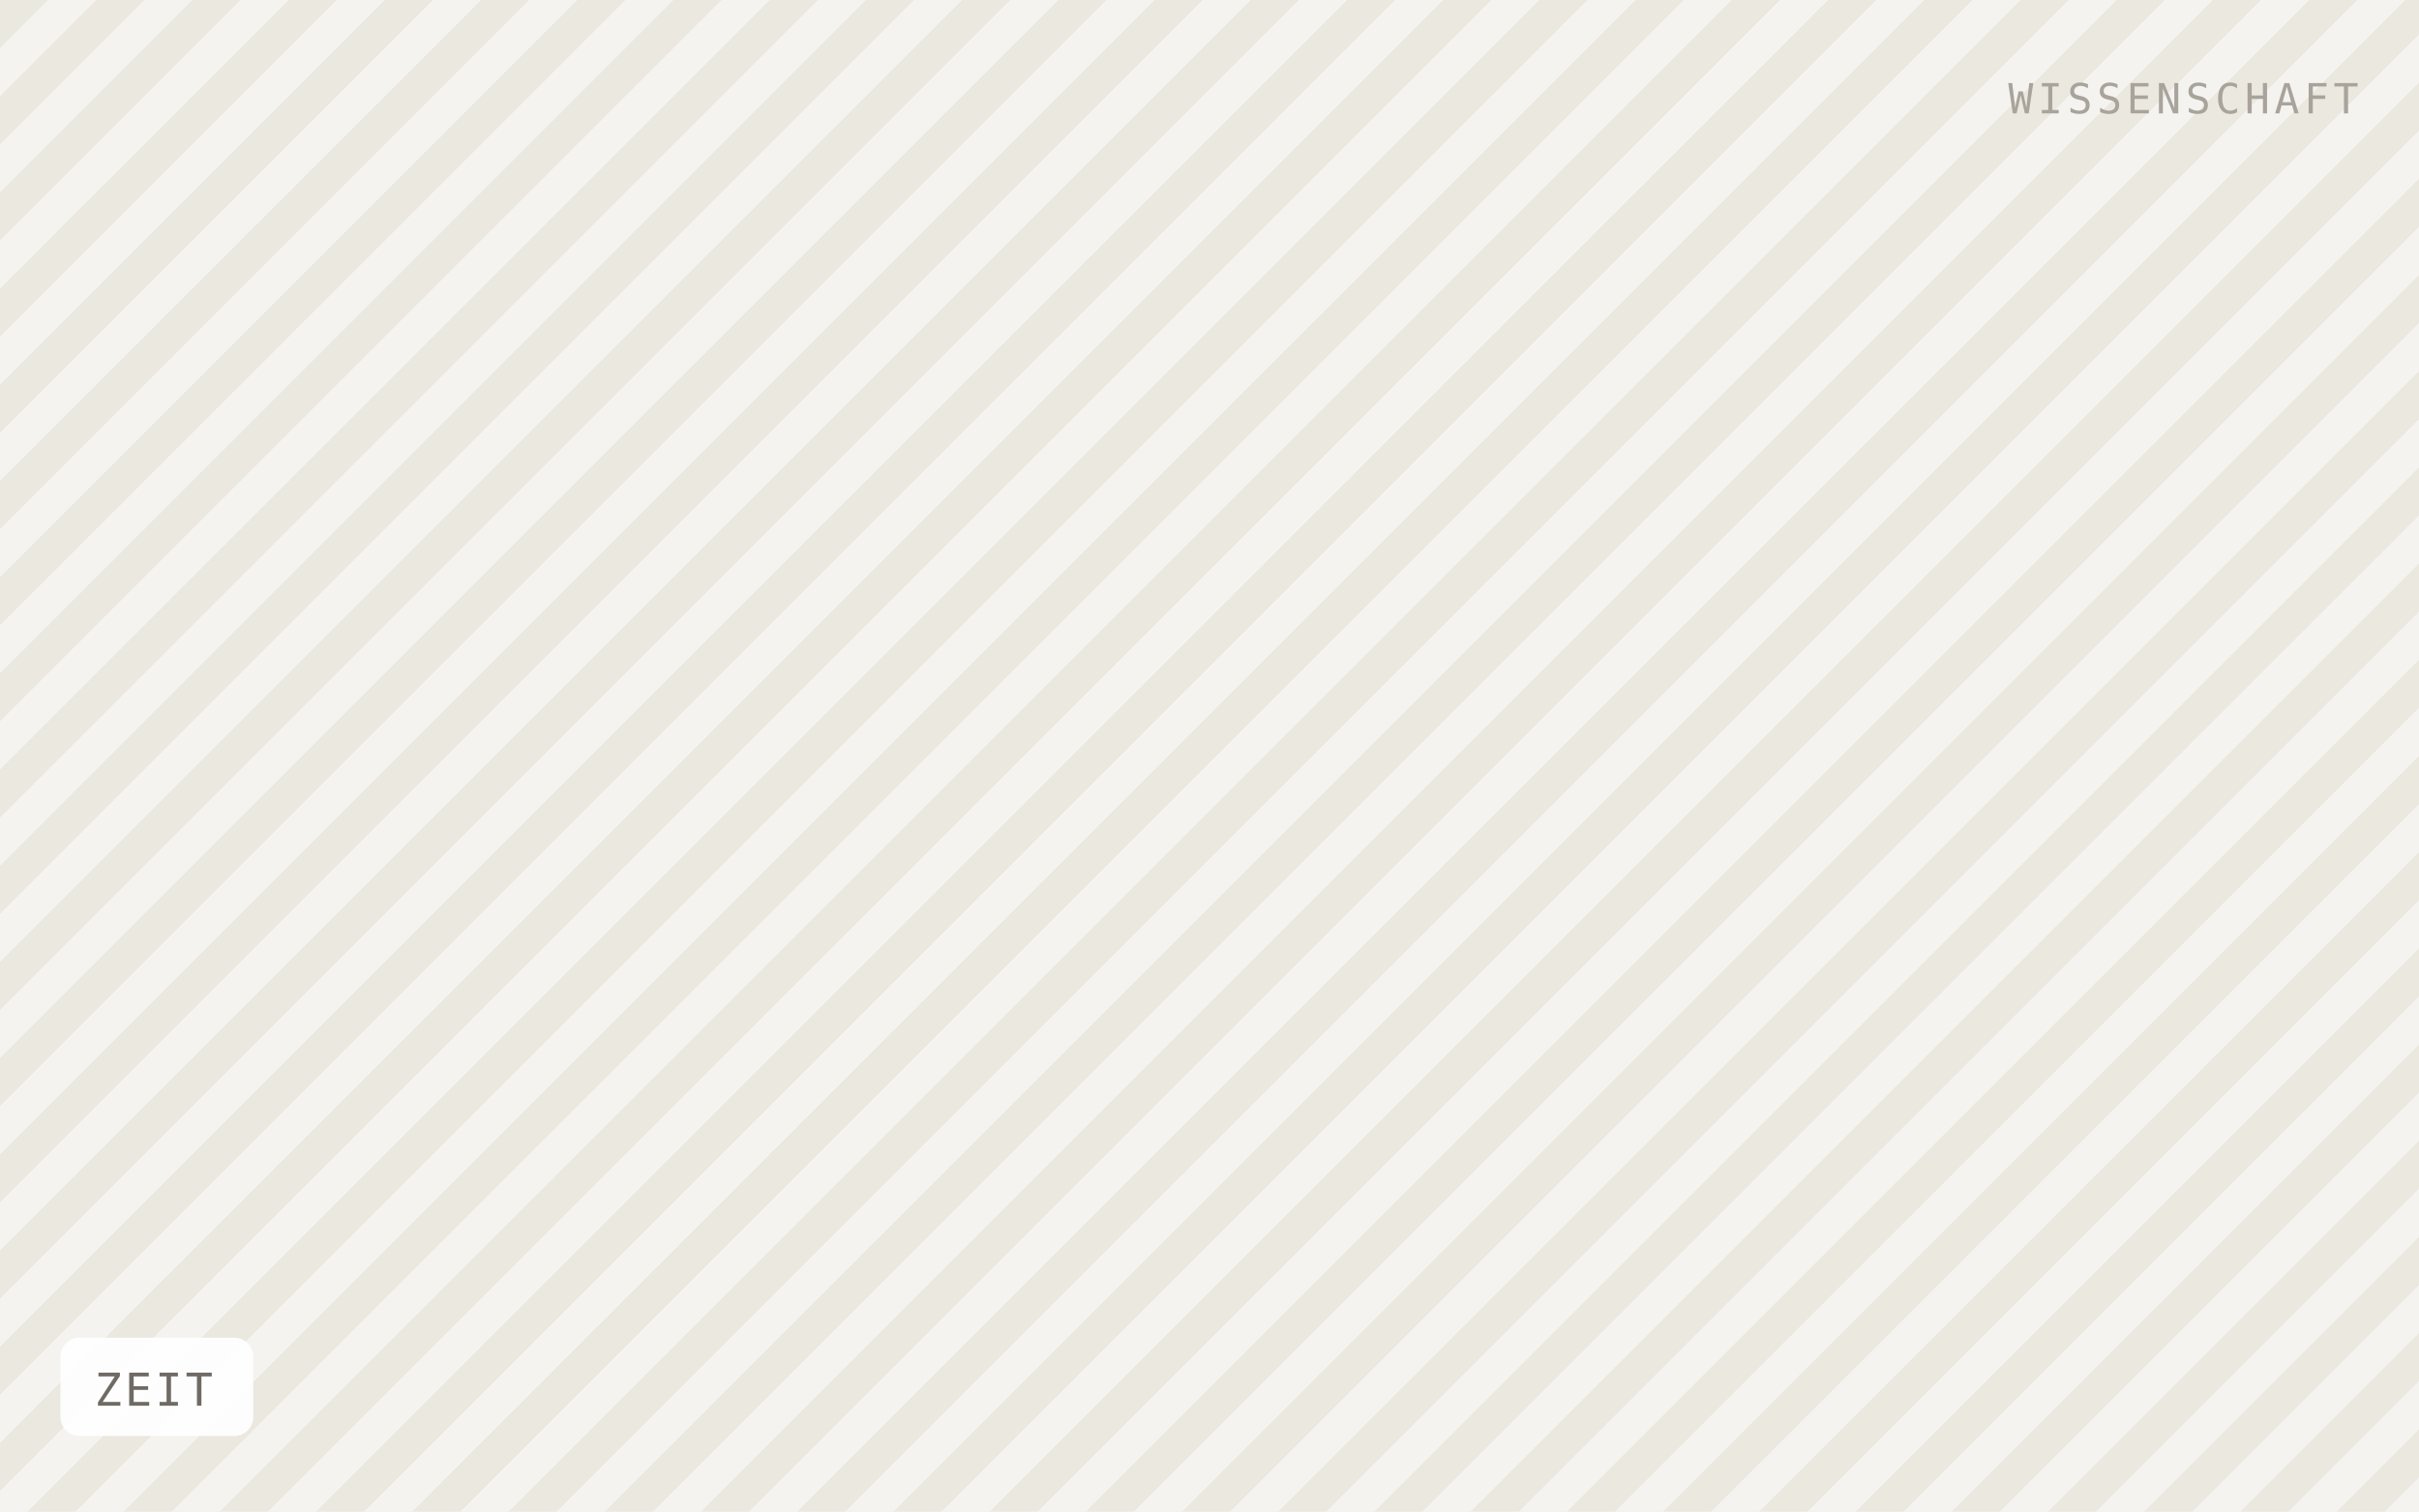
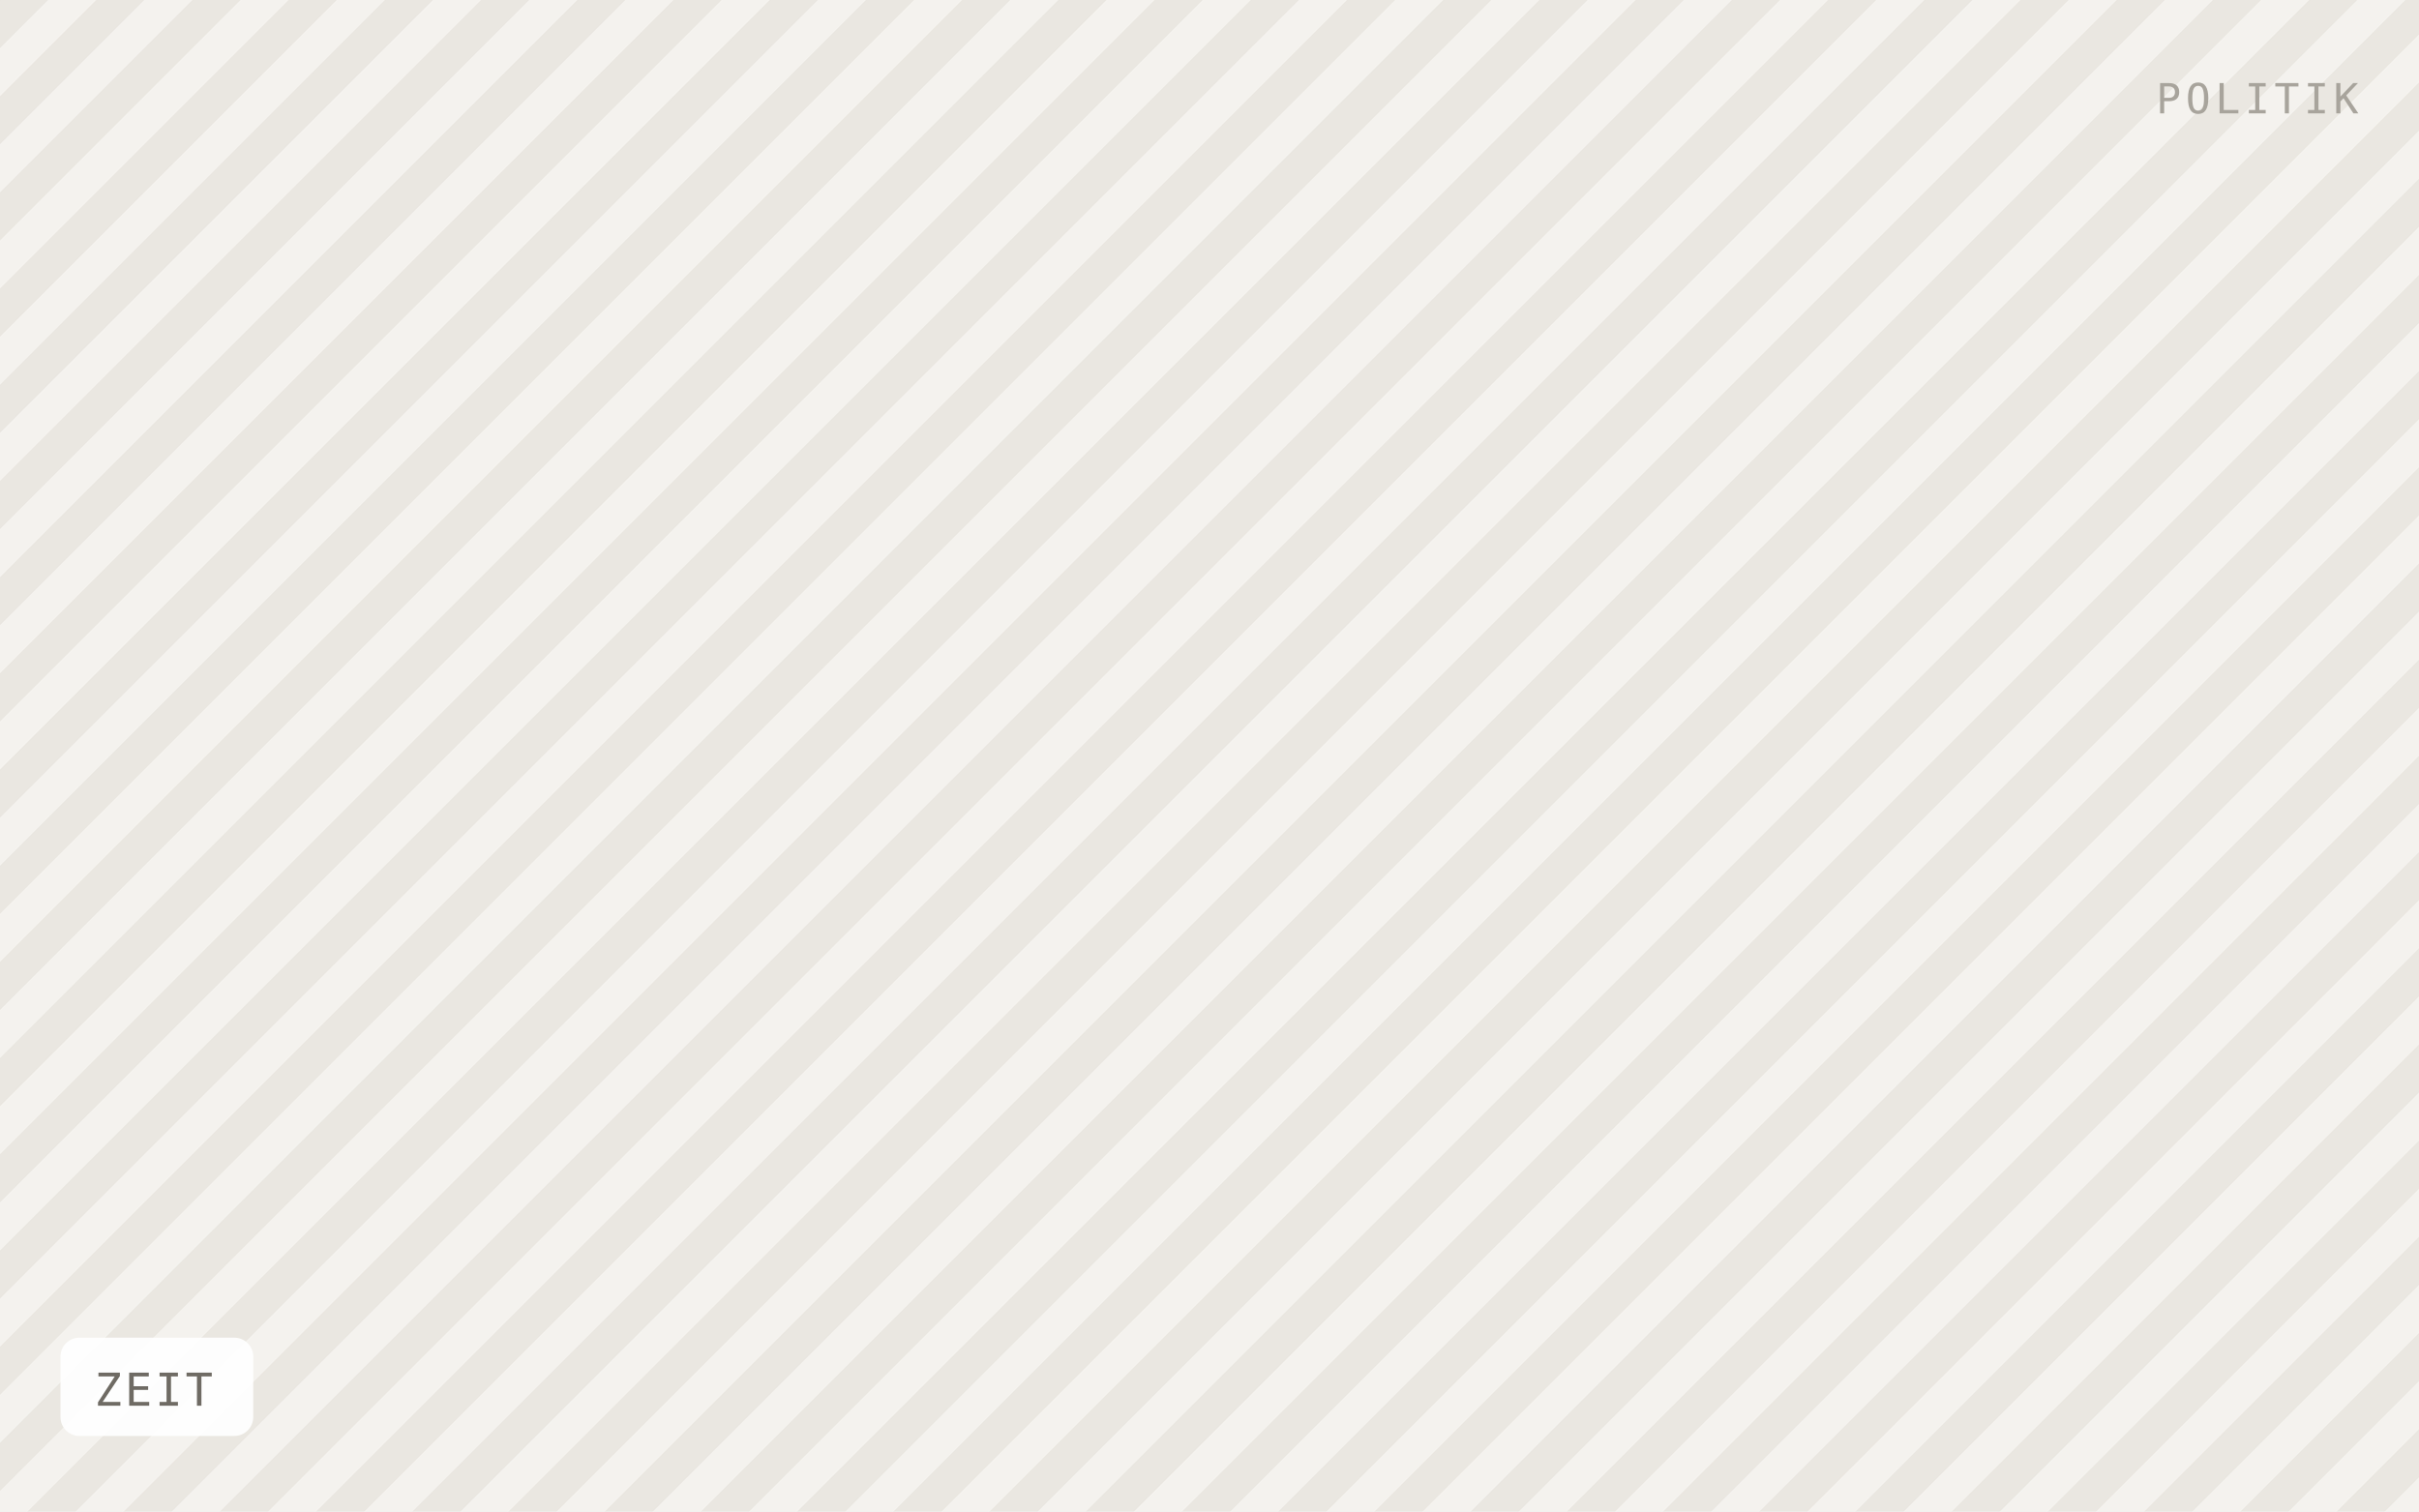
<svg xmlns="http://www.w3.org/2000/svg" viewBox="0 0 640 400" width="640" height="400" role="img" aria-label="ZEIT">
  <defs>
    <pattern id="h" width="18" height="18" patternTransform="rotate(45)" patternUnits="userSpaceOnUse">
-       <rect width="18" height="18" fill="#f5f3ef" />
-       <rect width="9" height="18" fill="#ebe8e0" />
+       <rect width="18" height="18" fill="#f4f2ee" />
+       <rect width="9" height="18" fill="#eae7e1" />
    </pattern>
  </defs>
  <rect width="640" height="400" fill="url(#h)" />
  <rect x="16" y="354" width="51" height="26" rx="5" fill="#ffffff" fill-opacity="0.92" />
  <text x="25" y="372" font-family="IBM Plex Mono, Menlo, monospace" font-size="12" letter-spacing="0.8" fill="#6f6b64">ZEIT</text>
-   <text x="624" y="30" text-anchor="end" font-family="IBM Plex Mono, Menlo, monospace" font-size="11" letter-spacing="1.2" fill="#a8a49c">WISSENSCHAFT</text>
+   <text x="624" y="30" text-anchor="end" font-family="IBM Plex Mono, Menlo, monospace" font-size="11" letter-spacing="1.2" fill="#a8a49c">POLITIK</text>
</svg>
